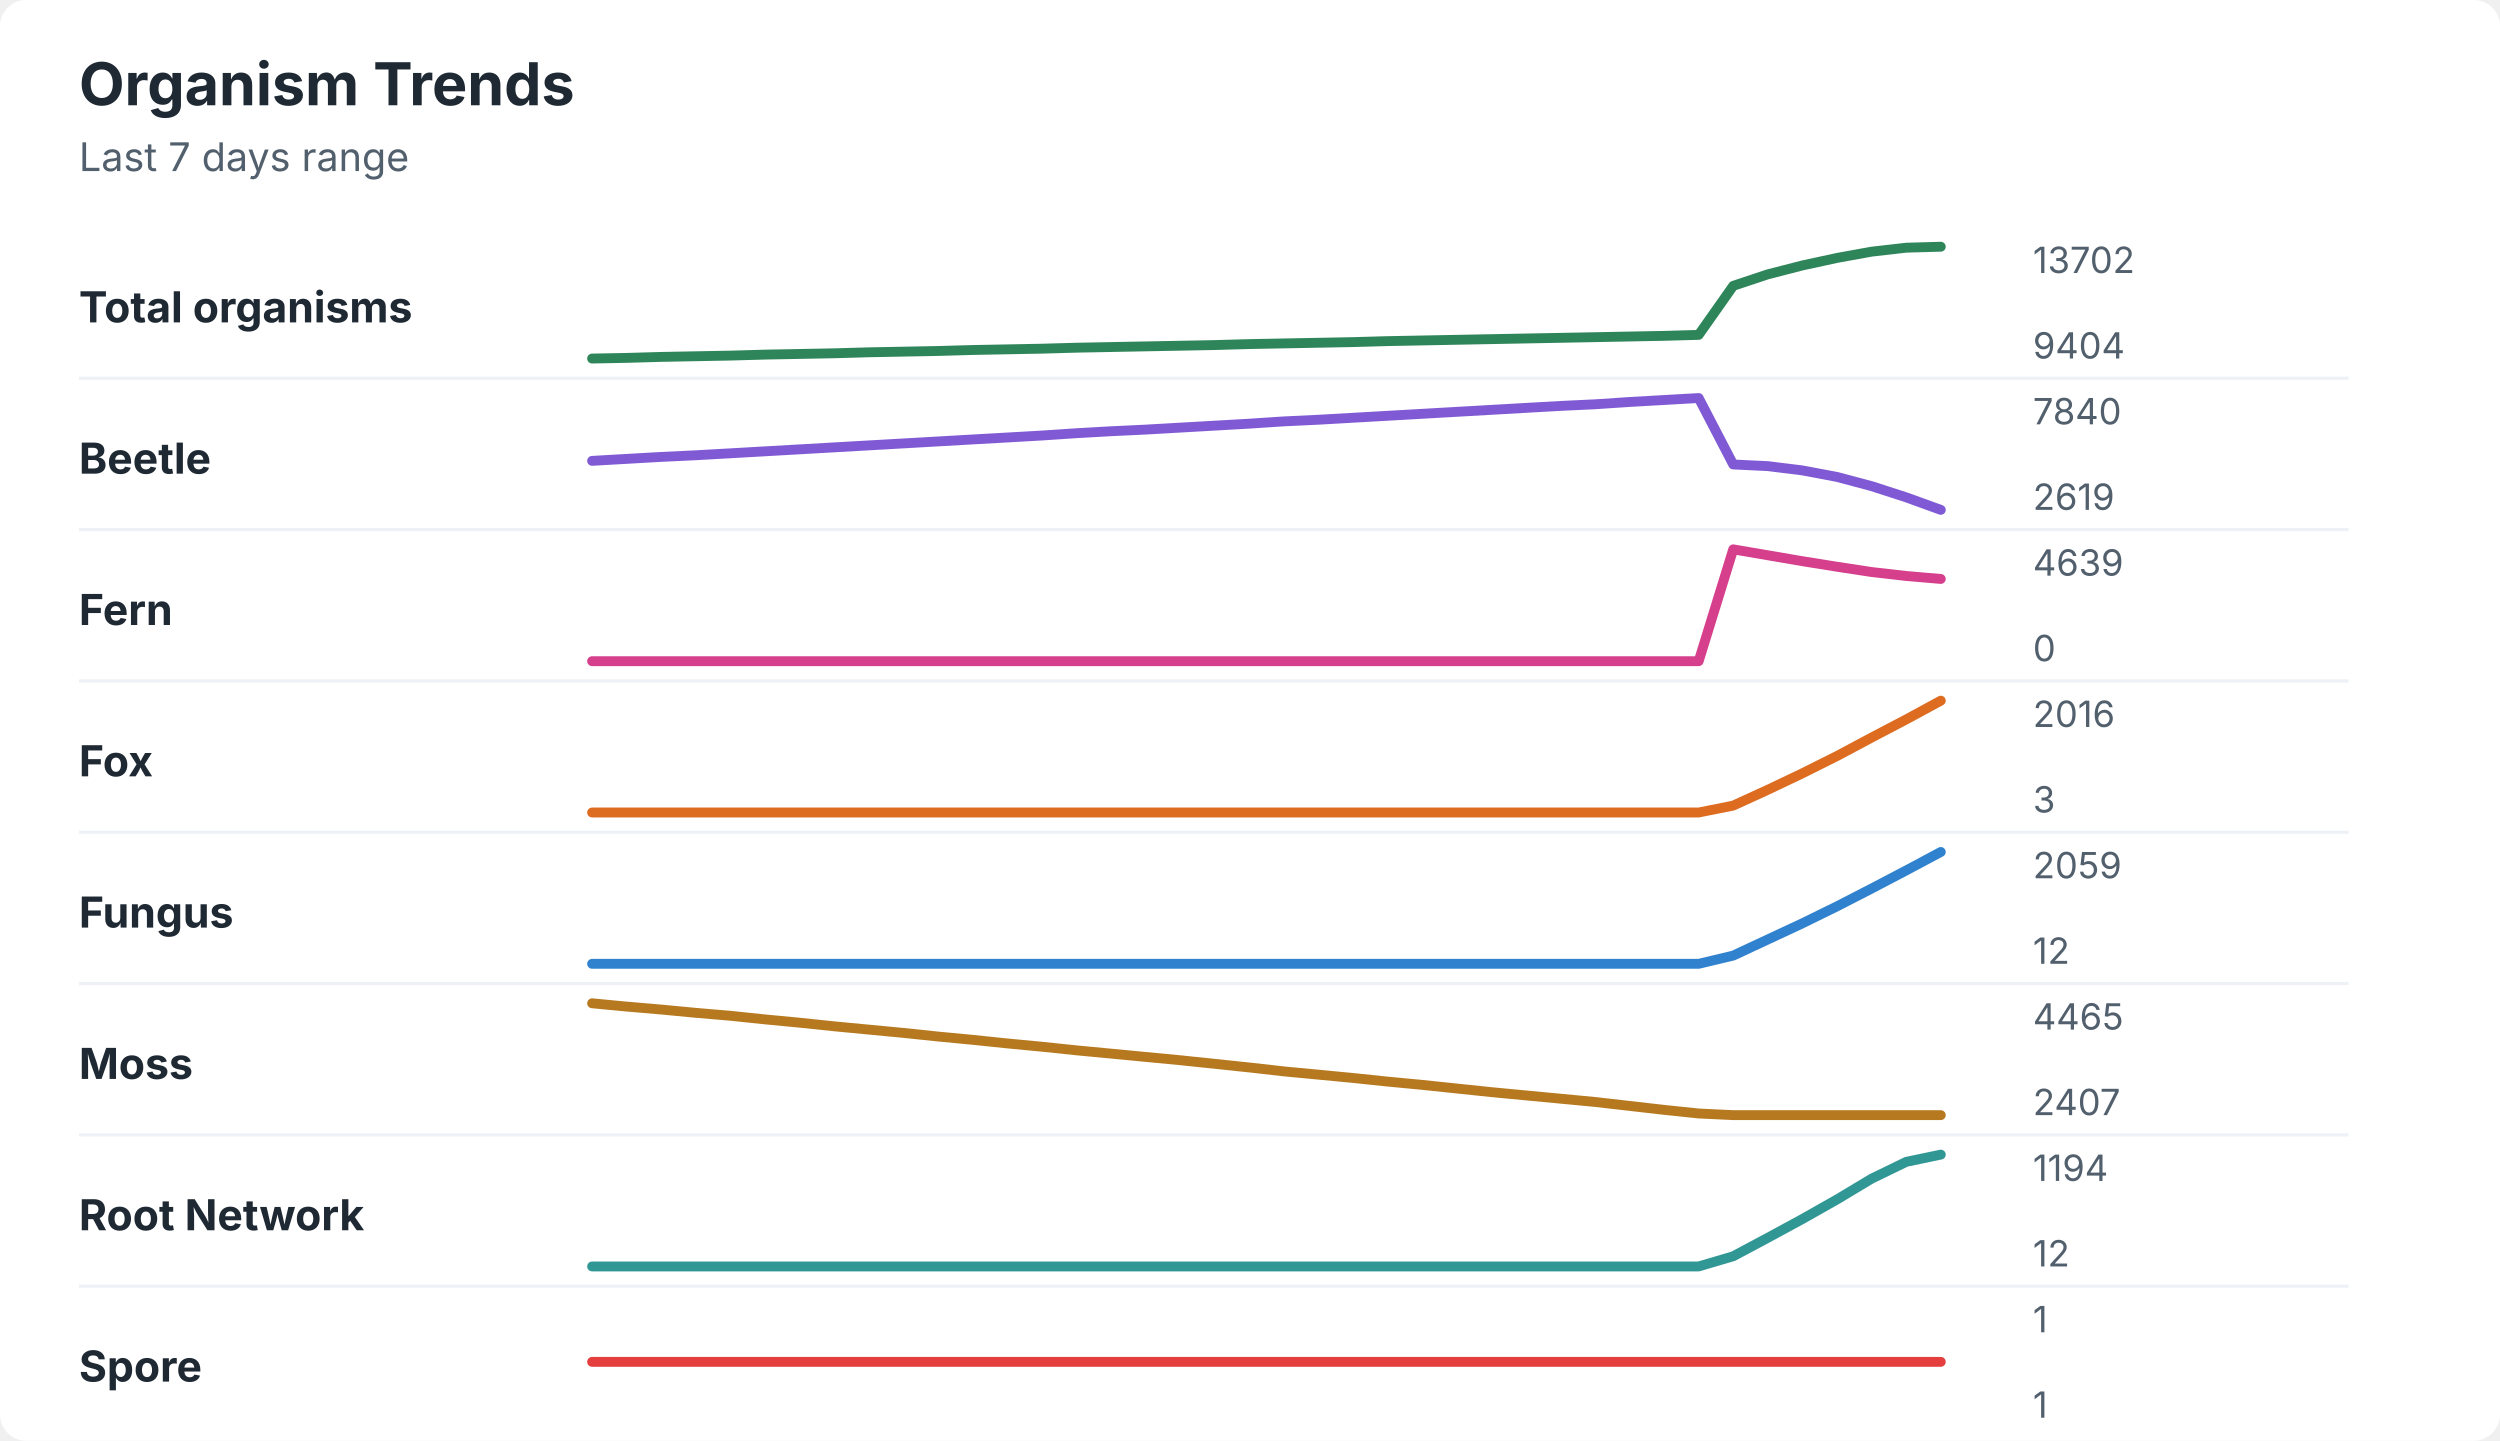
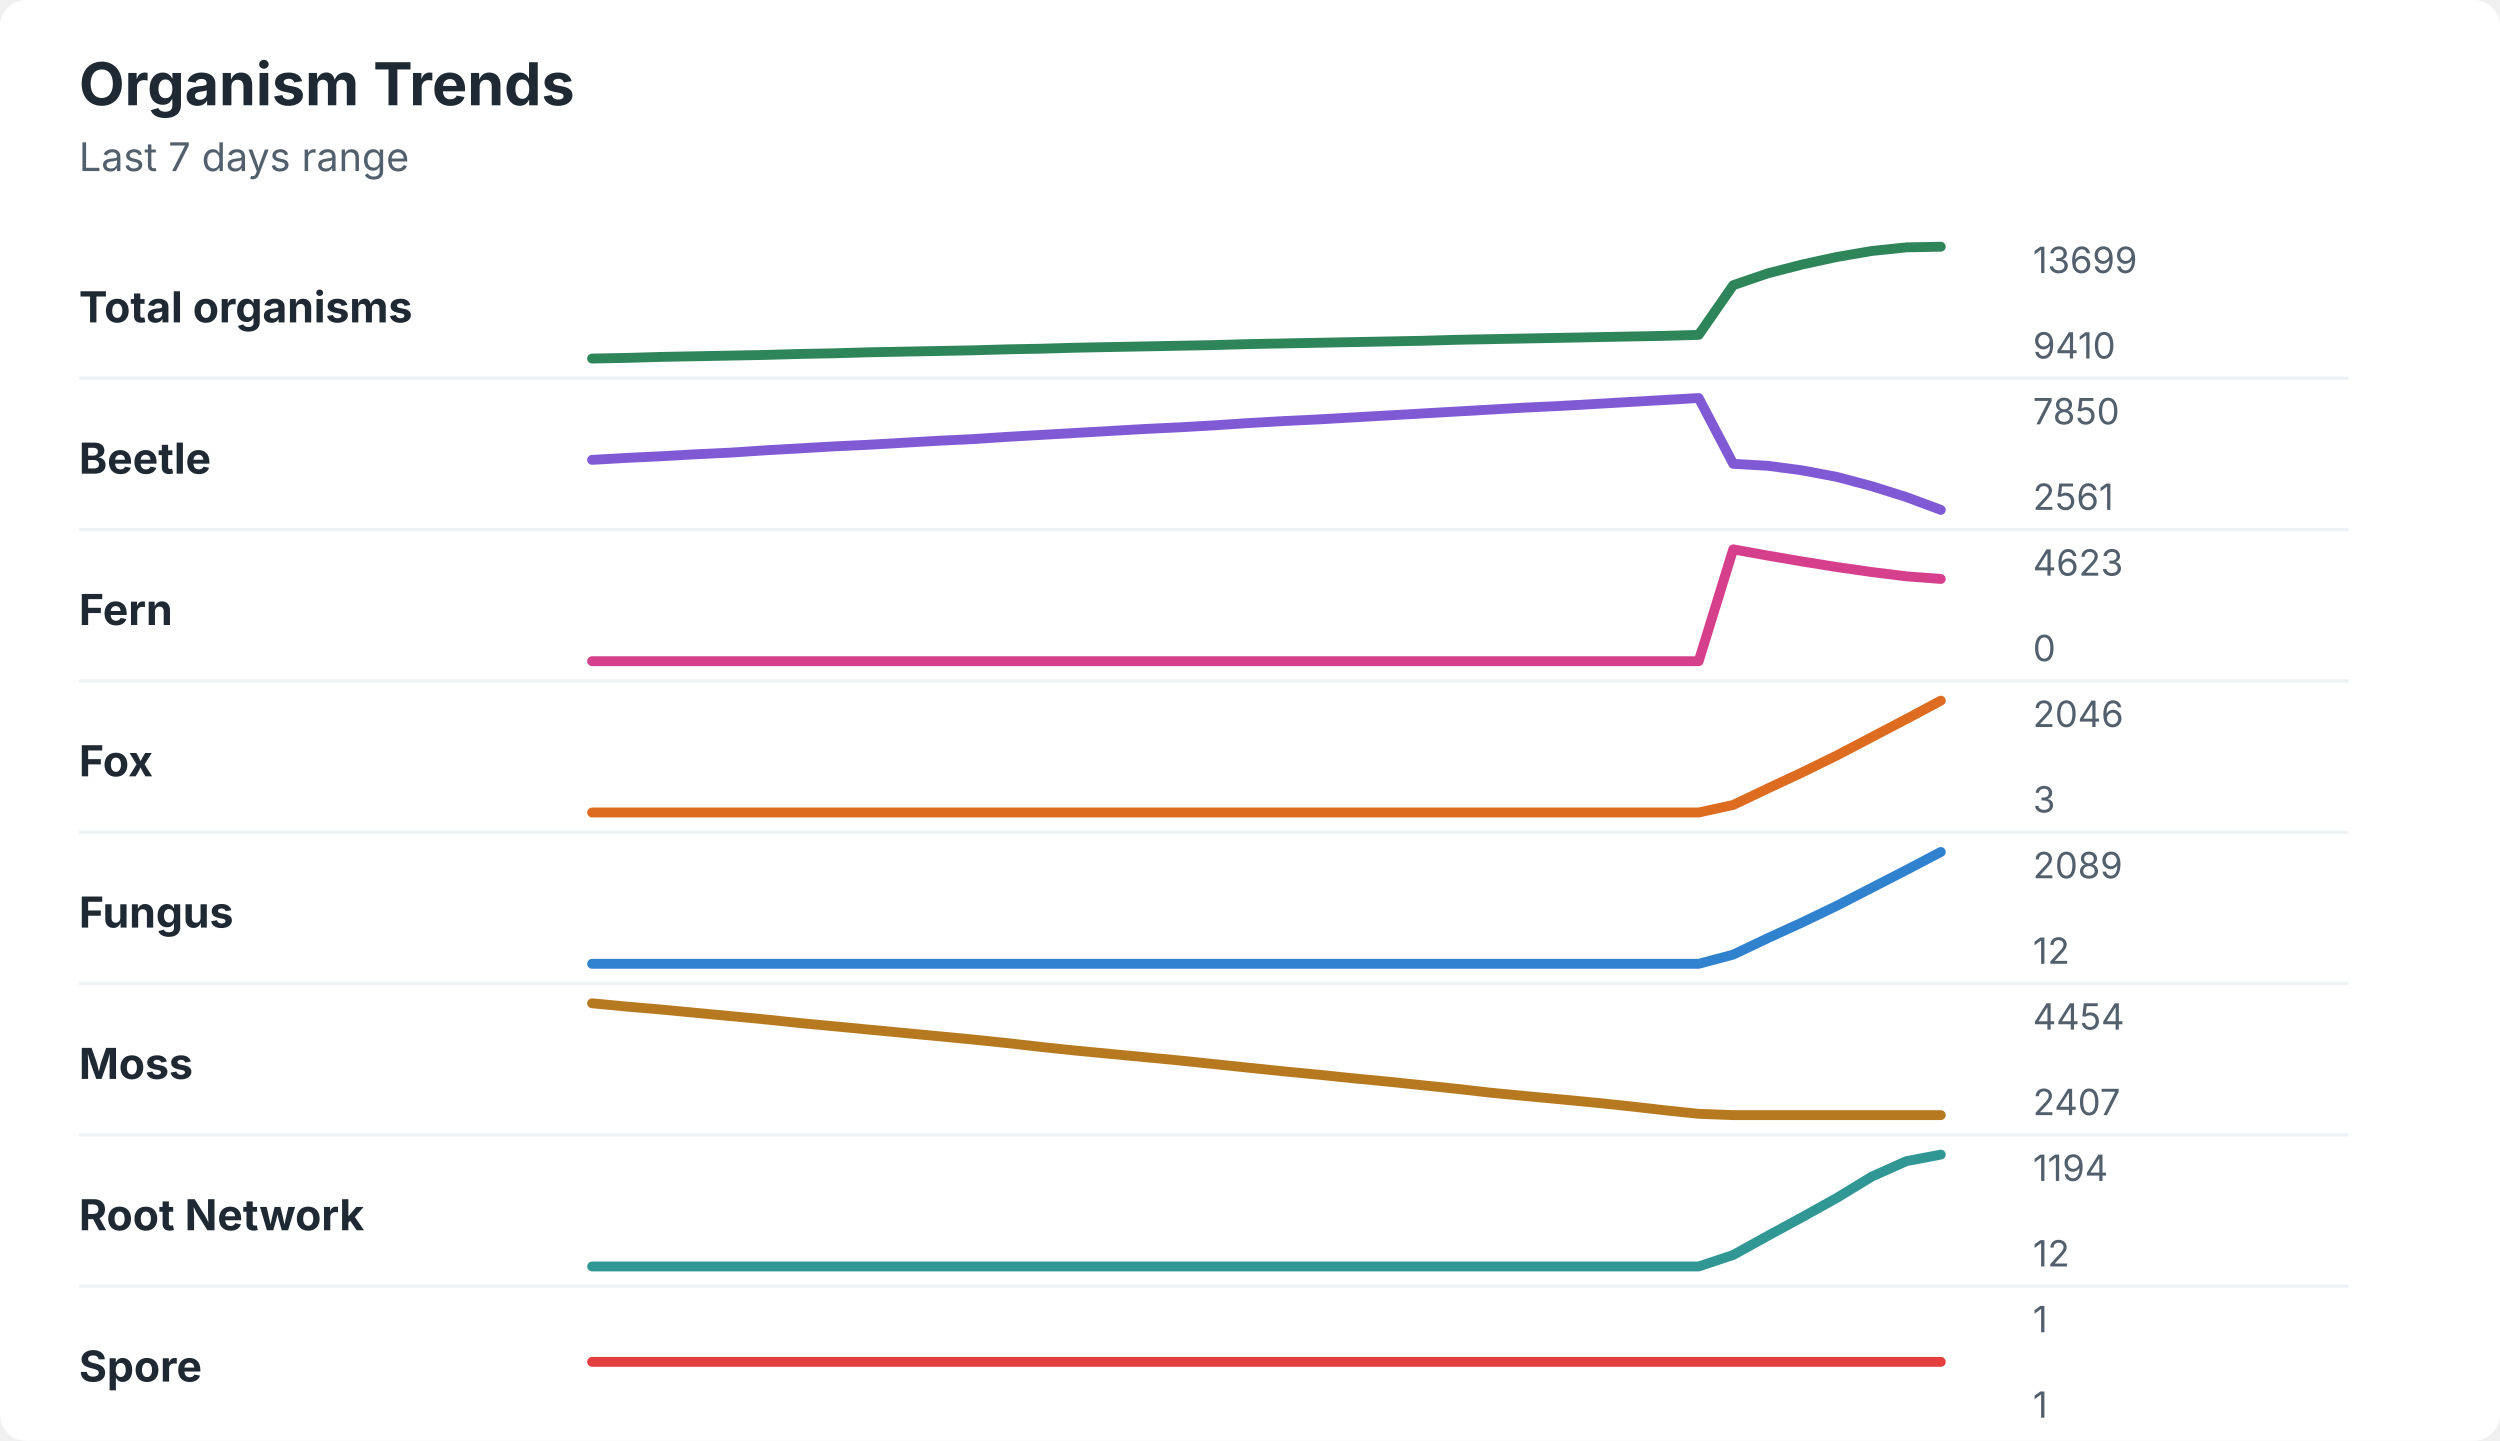
<svg xmlns="http://www.w3.org/2000/svg" width="760" height="438" viewBox="0 0 760 438" role="img" aria-labelledby="title desc">
  <rect width="760" height="438" rx="8" fill="#ffffff" />
  <style>
    text { font-family: -apple-system, BlinkMacSystemFont, "Segoe UI", sans-serif; }
    .title { font-size: 18px; font-weight: 700; fill: #1f2933; }
    .subtitle { font-size: 12px; fill: #52606d; }
    .label { font-size: 13px; font-weight: 650; fill: #1f2933; }
    .axis-value { font-size: 11px; fill: #52606d; }
    .separator { stroke: #eef2f7; stroke-width: 1; }
  </style>
  <text x="24" y="32" class="title">Organism Trends</text>
  <text x="24" y="52" class="subtitle">Last 7 days range</text>
  <text x="24" y="98" class="label">Total organisms</text>
-   <polyline points="180.0,109.0 190.5,108.8 201.0,108.5 211.5,108.3 222.1,108.1 232.6,107.8 243.1,107.6 253.6,107.4 264.1,107.1 274.6,106.9 285.1,106.7 295.6,106.4 306.2,106.2 316.7,106.0 327.2,105.7 337.7,105.5 348.2,105.3 358.7,105.1 369.2,104.9 379.7,104.6 390.3,104.4 400.8,104.2 411.3,104.0 421.8,103.7 432.3,103.5 442.8,103.3 453.3,103.1 463.8,102.9 474.4,102.7 484.9,102.5 495.4,102.3 505.9,102.1 516.4,101.8 526.9,86.9 537.4,83.4 547.9,80.7 558.5,78.4 569.0,76.5 579.5,75.3 590.0,75.0 " fill="none" stroke="#2f855a" stroke-width="3" stroke-linecap="round" stroke-linejoin="round" />
-   <text x="618" y="83" class="axis-value">13702</text>
-   <text x="618" y="109" class="axis-value">9404</text>
+   <polyline points="180.0,109.0 190.5,108.8 201.0,108.5 211.5,108.3 222.1,108.1 232.6,107.9 243.1,107.6 253.6,107.4 264.1,107.1 274.6,106.9 285.1,106.7 295.6,106.5 306.2,106.2 316.7,106.0 327.2,105.7 337.7,105.5 348.2,105.3 358.7,105.1 369.2,104.9 379.7,104.6 390.3,104.4 400.8,104.2 411.3,104.0 421.8,103.8 432.3,103.6 442.8,103.3 453.3,103.1 463.8,102.9 474.4,102.7 484.9,102.5 495.4,102.3 505.9,102.1 516.4,101.8 526.9,86.7 537.4,83.1 547.9,80.4 558.5,78.1 569.0,76.3 579.5,75.2 590.0,75.0 " fill="none" stroke="#2f855a" stroke-width="3" stroke-linecap="round" stroke-linejoin="round" />
+   <text x="618" y="83" class="axis-value">13699</text>
+   <text x="618" y="109" class="axis-value">9410</text>
  <line x1="24" y1="115.0" x2="714" y2="115.0" class="separator" />
  <text x="24" y="144" class="label">Beetle</text>
-   <polyline points="180.0,140.1 190.5,139.5 201.0,138.9 211.5,138.4 222.1,137.8 232.6,137.2 243.1,136.6 253.6,136.0 264.1,135.4 274.6,134.8 285.1,134.2 295.6,133.6 306.2,133.0 316.7,132.4 327.2,131.7 337.7,131.1 348.2,130.6 358.7,130.0 369.2,129.4 379.7,128.8 390.3,128.1 400.8,127.6 411.3,127.0 421.8,126.4 432.3,125.8 442.8,125.2 453.3,124.6 463.8,124.0 474.4,123.4 484.9,122.9 495.4,122.2 505.9,121.6 516.4,121.0 526.9,141.2 537.4,141.7 547.9,143.0 558.5,145.0 569.0,147.8 579.5,151.2 590.0,155.0 " fill="none" stroke="#805ad5" stroke-width="3" stroke-linecap="round" stroke-linejoin="round" />
-   <text x="618" y="129" class="axis-value">7840</text>
-   <text x="618" y="155" class="axis-value">2619</text>
+   <polyline points="180.0,139.8 190.5,139.2 201.0,138.7 211.5,138.1 222.1,137.6 232.6,136.9 243.1,136.3 253.6,135.7 264.1,135.2 274.6,134.6 285.1,134.0 295.6,133.5 306.2,132.8 316.7,132.2 327.2,131.6 337.7,131.0 348.2,130.4 358.7,129.9 369.2,129.3 379.7,128.6 390.3,128.0 400.8,127.5 411.3,126.9 421.8,126.3 432.3,125.7 442.8,125.1 453.3,124.5 463.8,123.9 474.4,123.4 484.9,122.8 495.4,122.2 505.9,121.6 516.4,121.0 526.9,141.0 537.4,141.6 547.9,143.0 558.5,145.0 569.0,147.8 579.5,151.1 590.0,155.0 " fill="none" stroke="#805ad5" stroke-width="3" stroke-linecap="round" stroke-linejoin="round" />
+   <text x="618" y="129" class="axis-value">7850</text>
+   <text x="618" y="155" class="axis-value">2561</text>
  <line x1="24" y1="161.0" x2="714" y2="161.0" class="separator" />
  <text x="24" y="190" class="label">Fern</text>
-   <polyline points="180.0,201.0 190.5,201.0 201.0,201.0 211.5,201.0 222.1,201.0 232.6,201.0 243.1,201.0 253.6,201.0 264.1,201.0 274.6,201.0 285.1,201.0 295.6,201.0 306.2,201.0 316.7,201.0 327.2,201.0 337.7,201.0 348.2,201.0 358.7,201.0 369.2,201.0 379.7,201.0 390.3,201.0 400.8,201.0 411.3,201.0 421.8,201.0 432.3,201.0 442.8,201.0 453.3,201.0 463.8,201.0 474.4,201.0 484.9,201.0 495.4,201.0 505.9,201.0 516.4,201.0 526.9,167.0 537.4,168.8 547.9,170.6 558.5,172.3 569.0,173.9 579.5,175.1 590.0,176.0 " fill="none" stroke="#d53f8c" stroke-width="3" stroke-linecap="round" stroke-linejoin="round" />
-   <text x="618" y="175" class="axis-value">4639</text>
+   <polyline points="180.0,201.0 190.5,201.0 201.0,201.0 211.5,201.0 222.1,201.0 232.6,201.0 243.1,201.0 253.6,201.0 264.1,201.0 274.6,201.0 285.1,201.0 295.6,201.0 306.2,201.0 316.7,201.0 327.2,201.0 337.7,201.0 348.2,201.0 358.7,201.0 369.2,201.0 379.7,201.0 390.3,201.0 400.8,201.0 411.3,201.0 421.8,201.0 432.3,201.0 442.8,201.0 453.3,201.0 463.8,201.0 474.4,201.0 484.9,201.0 495.4,201.0 505.9,201.0 516.4,201.0 526.9,167.0 537.4,168.9 547.9,170.7 558.5,172.4 569.0,173.9 579.5,175.2 590.0,176.0 " fill="none" stroke="#d53f8c" stroke-width="3" stroke-linecap="round" stroke-linejoin="round" />
+   <text x="618" y="175" class="axis-value">4623</text>
  <text x="618" y="201" class="axis-value">0</text>
  <line x1="24" y1="207.0" x2="714" y2="207.0" class="separator" />
  <text x="24" y="236" class="label">Fox</text>
-   <polyline points="180.0,247.0 190.5,247.0 201.0,247.0 211.5,247.0 222.1,247.0 232.6,247.0 243.1,247.0 253.6,247.0 264.1,247.0 274.6,247.0 285.1,247.0 295.6,247.0 306.2,247.0 316.7,247.0 327.2,247.0 337.7,247.0 348.2,247.0 358.7,247.0 369.2,247.0 379.7,247.0 390.3,247.0 400.8,247.0 411.3,247.0 421.8,247.0 432.3,247.0 442.8,247.0 453.3,247.0 463.8,247.0 474.4,247.0 484.9,247.0 495.4,247.0 505.9,247.0 516.4,247.0 526.9,244.9 537.4,240.1 547.9,235.1 558.5,229.8 569.0,224.2 579.5,218.7 590.0,213.0 " fill="none" stroke="#dd6b20" stroke-width="3" stroke-linecap="round" stroke-linejoin="round" />
-   <text x="618" y="221" class="axis-value">2016</text>
+   <polyline points="180.0,247.0 190.5,247.0 201.0,247.0 211.5,247.0 222.1,247.0 232.6,247.0 243.1,247.0 253.6,247.0 264.1,247.0 274.6,247.0 285.1,247.0 295.6,247.0 306.2,247.0 316.7,247.0 327.2,247.0 337.7,247.0 348.2,247.0 358.7,247.0 369.2,247.0 379.7,247.0 390.3,247.0 400.8,247.0 411.3,247.0 421.8,247.0 432.3,247.0 442.8,247.0 453.3,247.0 463.8,247.0 474.4,247.0 484.9,247.0 495.4,247.0 505.9,247.0 516.4,247.0 526.9,244.7 537.4,239.7 547.9,234.8 558.5,229.6 569.0,224.1 579.5,218.6 590.0,213.0 " fill="none" stroke="#dd6b20" stroke-width="3" stroke-linecap="round" stroke-linejoin="round" />
+   <text x="618" y="221" class="axis-value">2046</text>
  <text x="618" y="247" class="axis-value">3</text>
  <line x1="24" y1="253.0" x2="714" y2="253.0" class="separator" />
  <text x="24" y="282" class="label">Fungus</text>
-   <polyline points="180.0,293.0 190.5,293.0 201.0,293.0 211.5,293.0 222.1,293.0 232.6,293.0 243.1,293.0 253.6,293.0 264.1,293.0 274.6,293.0 285.1,293.0 295.6,293.0 306.2,293.0 316.7,293.0 327.2,293.0 337.7,293.0 348.2,293.0 358.7,293.0 369.2,293.0 379.7,293.0 390.3,293.0 400.8,293.0 411.3,293.0 421.8,293.0 432.3,293.0 442.8,293.0 453.3,293.0 463.8,293.0 474.4,293.0 484.9,293.0 495.4,293.0 505.9,293.0 516.4,293.0 526.9,290.5 537.4,285.6 547.9,280.7 558.5,275.5 569.0,270.1 579.5,264.6 590.0,259.0 " fill="none" stroke="#3182ce" stroke-width="3" stroke-linecap="round" stroke-linejoin="round" />
-   <text x="618" y="267" class="axis-value">2059</text>
+   <polyline points="180.0,293.0 190.5,293.0 201.0,293.0 211.5,293.0 222.1,293.0 232.6,293.0 243.1,293.0 253.6,293.0 264.1,293.0 274.6,293.0 285.1,293.0 295.6,293.0 306.2,293.0 316.7,293.0 327.2,293.0 337.7,293.0 348.2,293.0 358.7,293.0 369.2,293.0 379.7,293.0 390.3,293.0 400.8,293.0 411.3,293.0 421.8,293.0 432.3,293.0 442.8,293.0 453.3,293.0 463.8,293.0 474.4,293.0 484.9,293.0 495.4,293.0 505.9,293.0 516.4,293.0 526.9,290.2 537.4,285.2 547.9,280.4 558.5,275.3 569.0,269.9 579.5,264.5 590.0,259.0 " fill="none" stroke="#3182ce" stroke-width="3" stroke-linecap="round" stroke-linejoin="round" />
+   <text x="618" y="267" class="axis-value">2089</text>
  <text x="618" y="293" class="axis-value">12</text>
  <line x1="24" y1="299.0" x2="714" y2="299.0" class="separator" />
  <text x="24" y="328" class="label">Moss</text>
-   <polyline points="180.0,305.0 190.5,306.0 201.0,306.9 211.5,307.9 222.1,308.8 232.6,309.9 243.1,310.9 253.6,312.0 264.1,313.0 274.6,314.0 285.1,315.1 295.6,316.1 306.2,317.2 316.7,318.2 327.2,319.3 337.7,320.3 348.2,321.3 358.7,322.3 369.2,323.4 379.7,324.5 390.3,325.7 400.8,326.7 411.3,327.7 421.8,328.8 432.3,329.8 442.8,330.9 453.3,332.0 463.8,333.0 474.4,334.0 484.9,335.0 495.4,336.2 505.9,337.4 516.4,338.5 526.9,339.0 537.4,339.0 547.9,339.0 558.5,339.0 569.0,339.0 579.5,339.0 590.0,339.0 " fill="none" stroke="#b7791f" stroke-width="3" stroke-linecap="round" stroke-linejoin="round" />
-   <text x="618" y="313" class="axis-value">4465</text>
+   <polyline points="180.0,305.0 190.5,306.0 201.0,306.9 211.5,307.9 222.1,308.9 232.6,309.9 243.1,311.0 253.6,312.0 264.1,313.0 274.6,314.0 285.1,315.0 295.6,316.0 306.2,317.1 316.7,318.3 327.2,319.4 337.7,320.4 348.2,321.4 358.7,322.4 369.2,323.5 379.7,324.6 390.3,325.7 400.8,326.7 411.3,327.8 421.8,328.8 432.3,329.9 442.8,331.0 453.3,332.2 463.8,333.2 474.4,334.2 484.9,335.2 495.4,336.3 505.9,337.5 516.4,338.6 526.9,339.0 537.4,339.0 547.9,339.0 558.5,339.0 569.0,339.0 579.5,339.0 590.0,339.0 " fill="none" stroke="#b7791f" stroke-width="3" stroke-linecap="round" stroke-linejoin="round" />
+   <text x="618" y="313" class="axis-value">4454</text>
  <text x="618" y="339" class="axis-value">2407</text>
  <line x1="24" y1="345.0" x2="714" y2="345.0" class="separator" />
  <text x="24" y="374" class="label">Root Network</text>
-   <polyline points="180.0,385.0 190.5,385.0 201.0,385.0 211.5,385.0 222.1,385.0 232.6,385.0 243.1,385.0 253.6,385.0 264.1,385.0 274.6,385.0 285.1,385.0 295.6,385.0 306.2,385.0 316.7,385.0 327.2,385.0 337.7,385.0 348.2,385.0 358.7,385.0 369.2,385.0 379.7,385.0 390.3,385.0 400.8,385.0 411.3,385.0 421.8,385.0 432.3,385.0 442.8,385.0 453.3,385.0 463.8,385.0 474.4,385.0 484.9,385.0 495.4,385.0 505.9,385.0 516.4,385.0 526.9,381.9 537.4,376.3 547.9,370.6 558.5,364.6 569.0,358.3 579.5,353.2 590.0,351.0 " fill="none" stroke="#319795" stroke-width="3" stroke-linecap="round" stroke-linejoin="round" />
+   <polyline points="180.0,385.0 190.5,385.0 201.0,385.0 211.5,385.0 222.1,385.0 232.6,385.0 243.1,385.0 253.6,385.0 264.1,385.0 274.6,385.0 285.1,385.0 295.6,385.0 306.2,385.0 316.7,385.0 327.2,385.0 337.7,385.0 348.2,385.0 358.7,385.0 369.2,385.0 379.7,385.0 390.3,385.0 400.8,385.0 411.3,385.0 421.8,385.0 432.3,385.0 442.8,385.0 453.3,385.0 463.8,385.0 474.4,385.0 484.9,385.0 495.4,385.0 505.9,385.0 516.4,385.0 526.9,381.5 537.4,375.7 547.9,370.0 558.5,364.1 569.0,357.7 579.5,353.0 590.0,351.0 " fill="none" stroke="#319795" stroke-width="3" stroke-linecap="round" stroke-linejoin="round" />
  <text x="618" y="359" class="axis-value">1194</text>
  <text x="618" y="385" class="axis-value">12</text>
  <line x1="24" y1="391.0" x2="714" y2="391.0" class="separator" />
  <text x="24" y="420" class="label">Spore</text>
  <polyline points="180.0,414.0 190.5,414.0 201.0,414.0 211.5,414.0 222.1,414.0 232.6,414.0 243.1,414.0 253.6,414.0 264.1,414.0 274.6,414.0 285.1,414.0 295.6,414.0 306.2,414.0 316.7,414.0 327.2,414.0 337.7,414.0 348.2,414.0 358.7,414.0 369.2,414.0 379.7,414.0 390.3,414.0 400.8,414.0 411.3,414.0 421.8,414.0 432.3,414.0 442.8,414.0 453.3,414.0 463.8,414.0 474.4,414.0 484.9,414.0 495.4,414.0 505.9,414.0 516.4,414.0 526.9,414.0 537.4,414.0 547.9,414.0 558.5,414.0 569.0,414.0 579.5,414.0 590.0,414.0 " fill="none" stroke="#e53e3e" stroke-width="3" stroke-linecap="round" stroke-linejoin="round" />
  <text x="618" y="405" class="axis-value">1</text>
  <text x="618" y="431" class="axis-value">1</text>
</svg>
